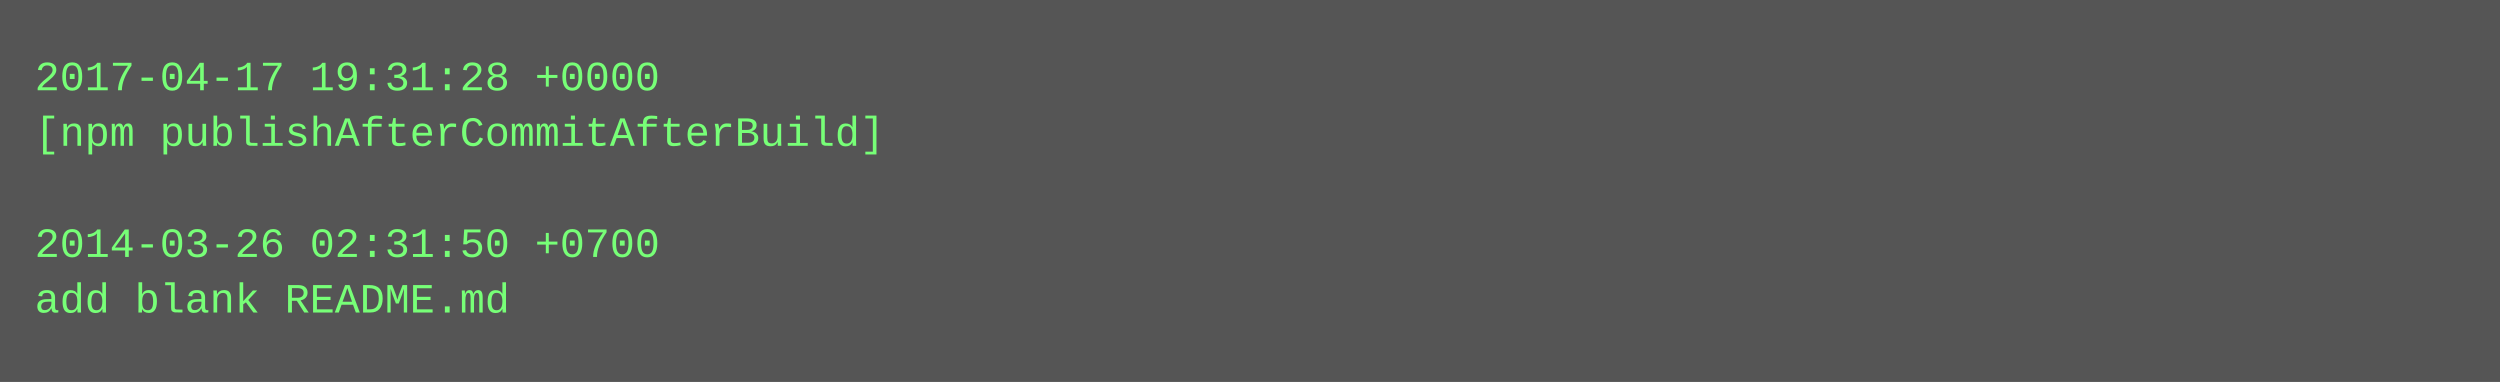
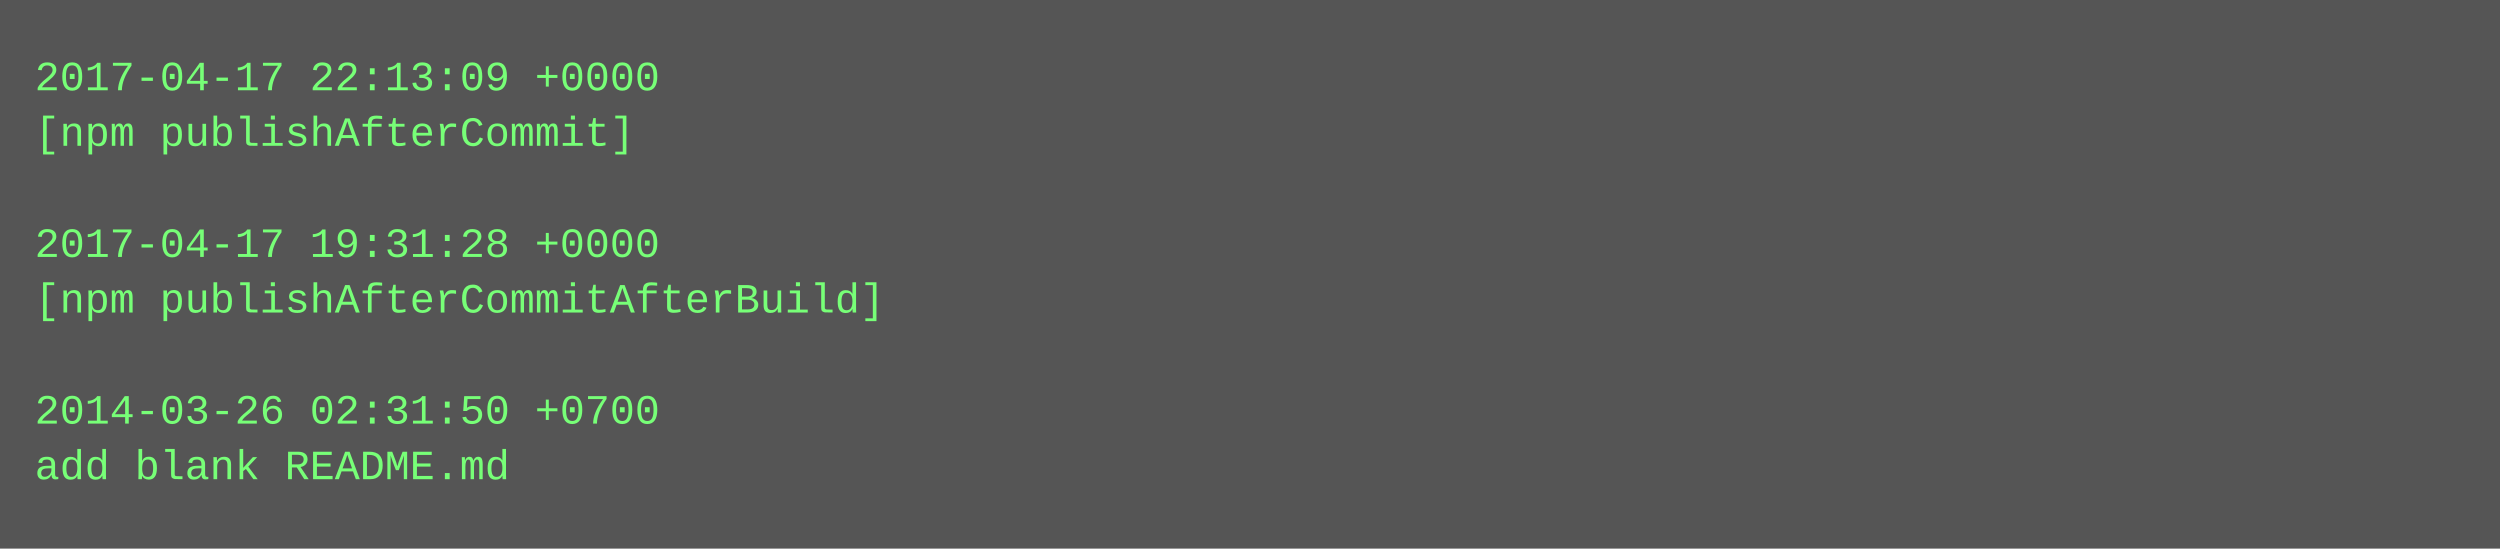
- <svg xmlns="http://www.w3.org/2000/svg" height="110" width="720">
-   <rect height="110" fill="#555" width="720" />
+ <svg xmlns="http://www.w3.org/2000/svg" height="158" width="720">
+   <rect height="158" fill="#555" width="720" />
  <text fill="#7f7" font-family="Courier New" font-size="12" xml:space="preserve">
-     <tspan x="10" y="26">2017-04-17 19:31:28 +0000</tspan>
-     <tspan x="10" y="42">[npm publishAfterCommitAfterBuild]</tspan>
+     <tspan x="10" y="26">2017-04-17 22:13:09 +0000</tspan>
+     <tspan x="10" y="42">[npm publishAfterCommit]</tspan>
    <tspan x="10" y="58" />
-     <tspan x="10" y="74">2014-03-26 02:31:50 +0700</tspan>
-     <tspan x="10" y="90">add blank README.md</tspan>
+     <tspan x="10" y="74">2017-04-17 19:31:28 +0000</tspan>
+     <tspan x="10" y="90">[npm publishAfterCommitAfterBuild]</tspan>
+     <tspan x="10" y="106" />
+     <tspan x="10" y="122">2014-03-26 02:31:50 +0700</tspan>
+     <tspan x="10" y="138">add blank README.md</tspan>
  </text>
</svg>
